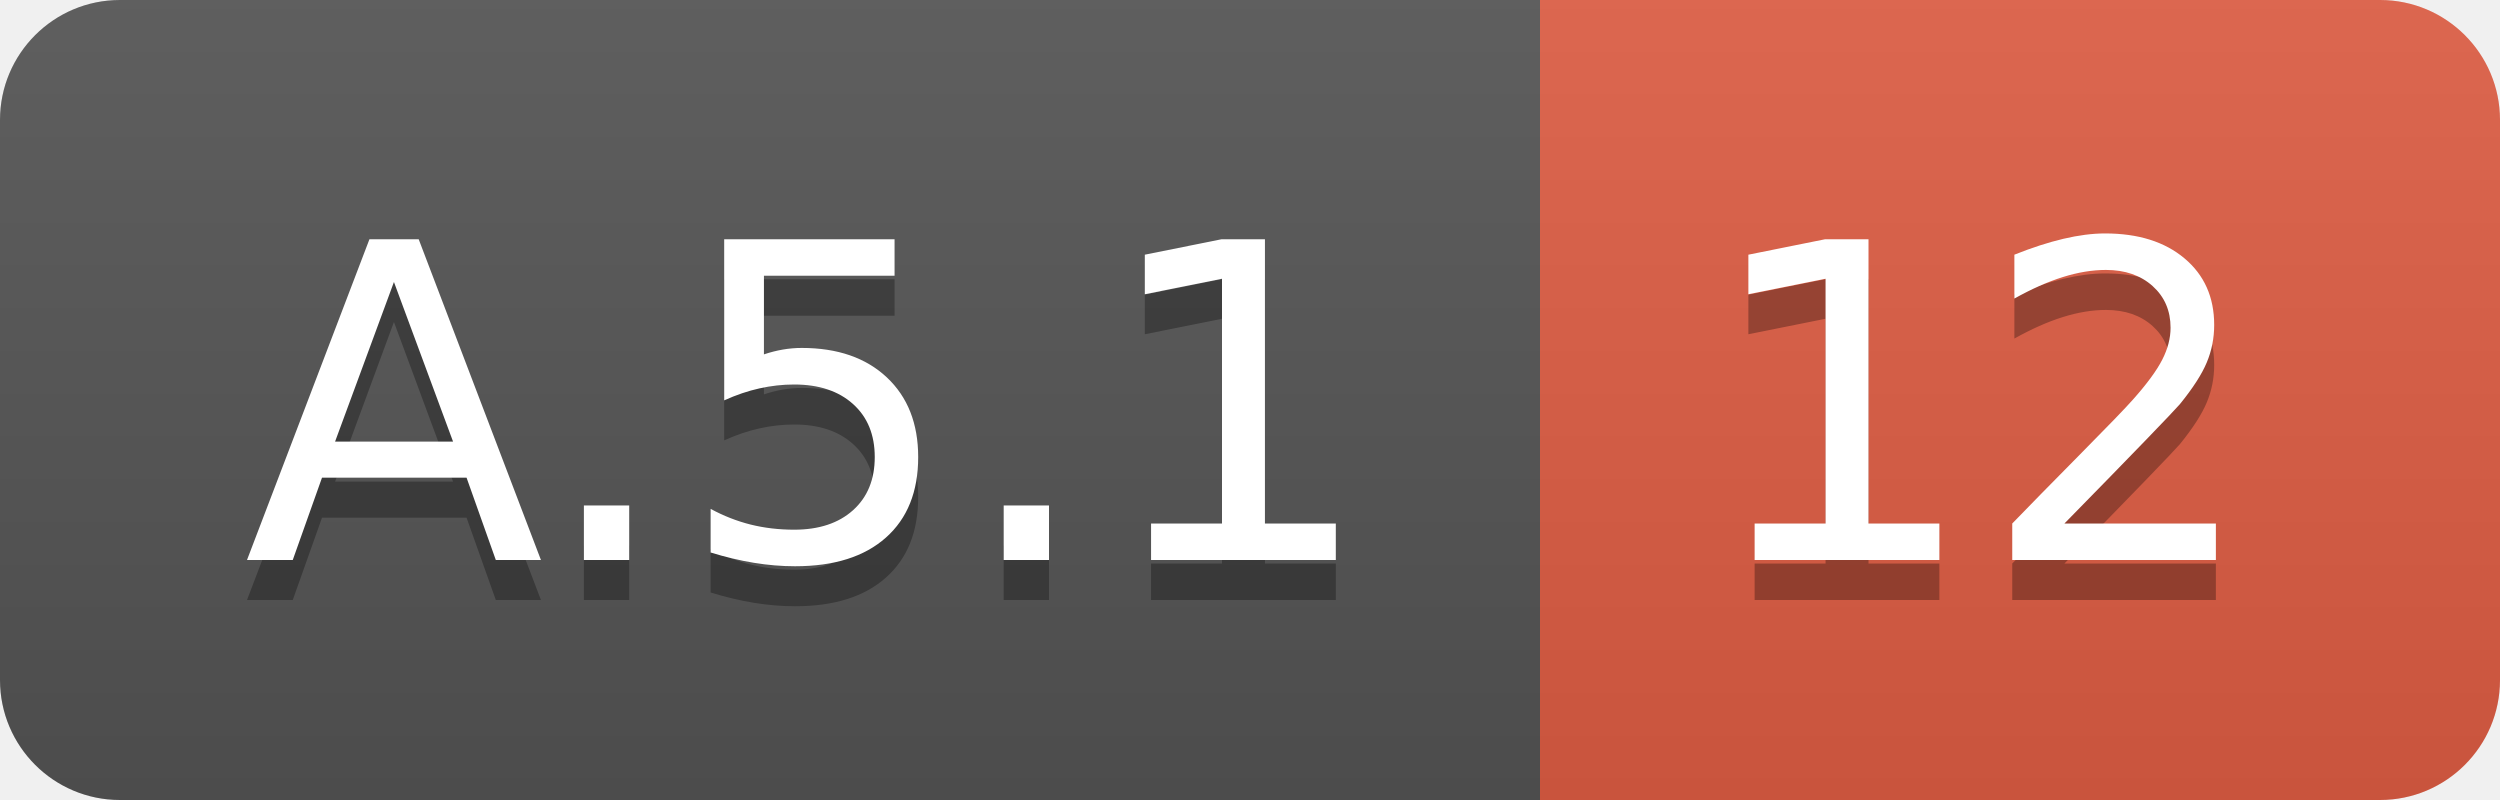
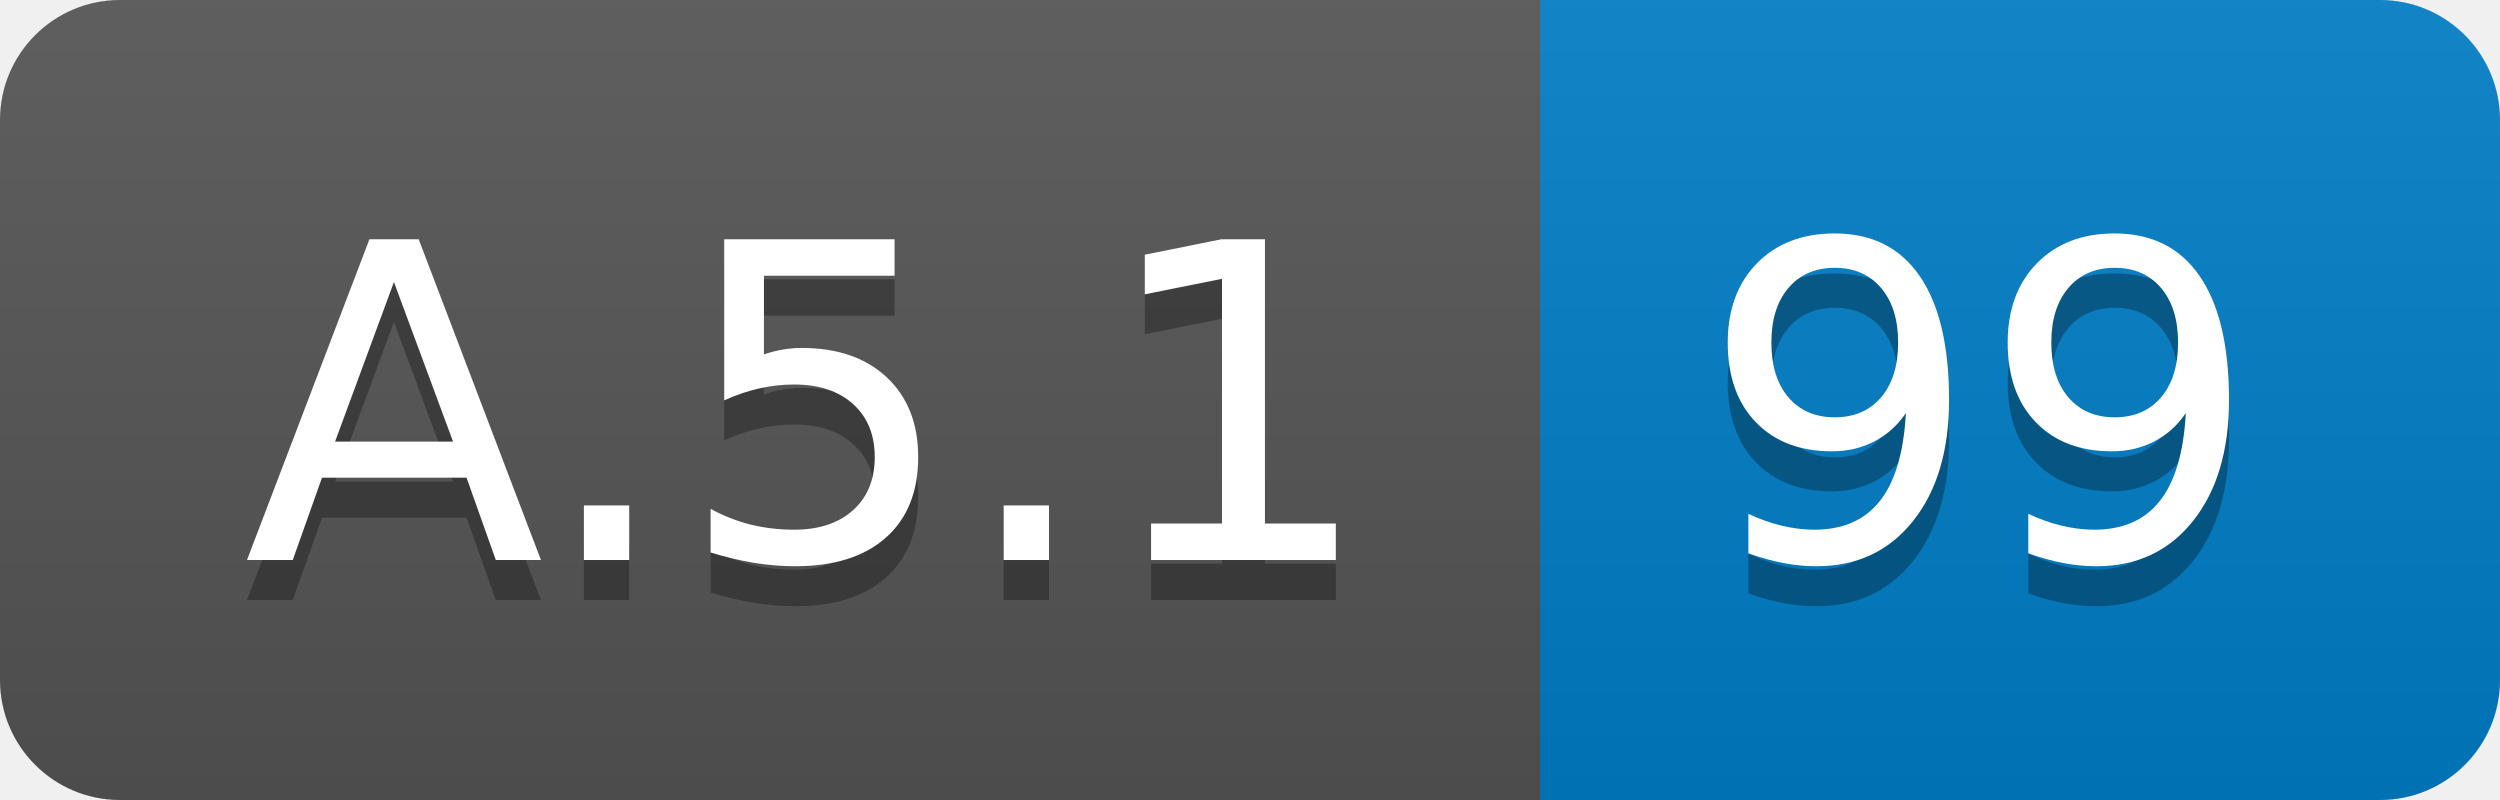
<svg xmlns="http://www.w3.org/2000/svg" width="62.5" height="20">
  <linearGradient id="smooth" x2="0" y2="100%">
    <stop offset="0" stop-color="#bbb" stop-opacity=".1" />
    <stop offset="1" stop-opacity=".1" />
  </linearGradient>
  <clipPath id="round">
    <rect width="62.5" height="20" rx="3" fill="#fff" />
  </clipPath>
  <g clip-path="url(#round)">
    <rect width="38.5" height="20" fill="#555" />
-     <rect x="38.5" width="24.0" height="20" fill="#e05d44" />
+     <rect x="38.5" width="24.0" height="20" fill="#007ec6" />
    <rect width="62.5" height="20" fill="url(#smooth)" />
  </g>
  <g fill="#fff" text-anchor="middle" font-family="DejaVu Sans,Verdana,Geneva,sans-serif" font-size="110">
    <text x="202.5" y="150" fill="#010101" fill-opacity=".3" transform="scale(0.1)" textLength="285.0" lengthAdjust="spacing">A.5.1</text>
    <text x="202.5" y="140" transform="scale(0.1)" textLength="285.0" lengthAdjust="spacing">A.5.1</text>
-     <text x="495.0" y="150" fill="#010101" fill-opacity=".3" transform="scale(0.1)" textLength="140.0" lengthAdjust="spacing">12</text>
-     <text x="495.0" y="140" transform="scale(0.1)" textLength="140.0" lengthAdjust="spacing">12</text>
+     <text x="495.0" y="150" fill="#010101" fill-opacity=".3" transform="scale(0.1)" textLength="140.0" lengthAdjust="spacing">99</text>
+     <text x="495.0" y="140" transform="scale(0.1)" textLength="140.0" lengthAdjust="spacing">99</text>
  </g>
</svg>
